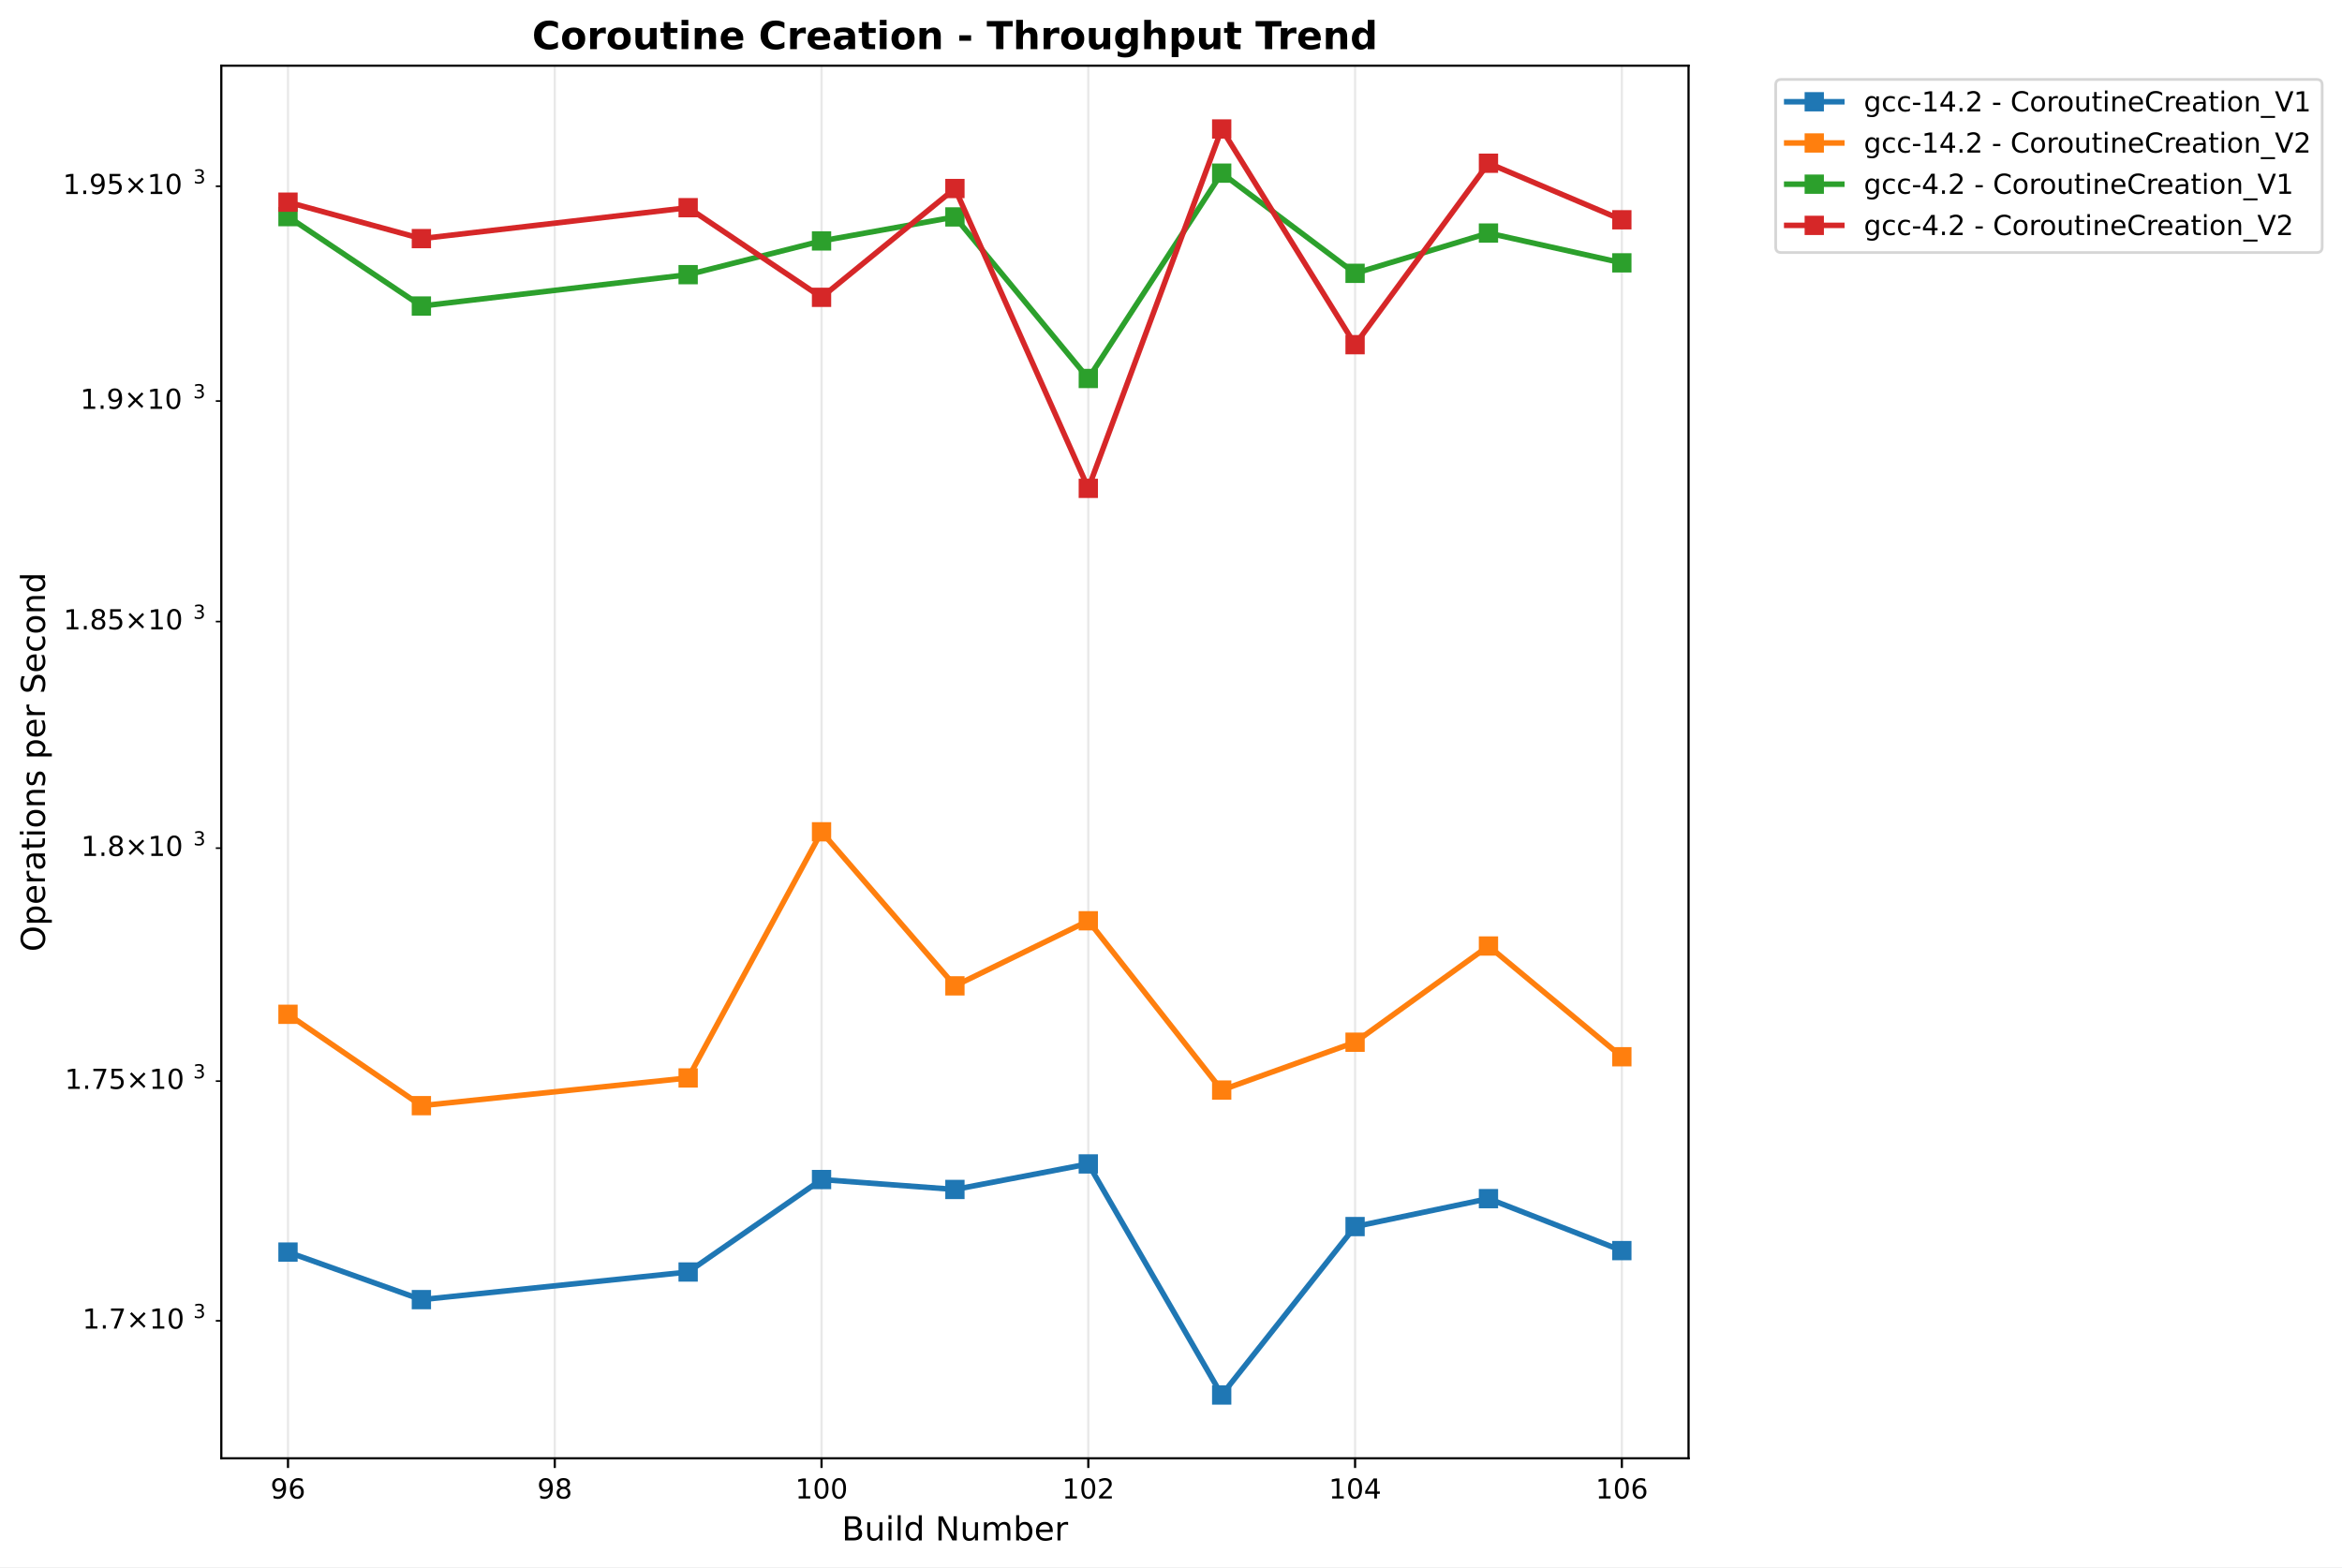
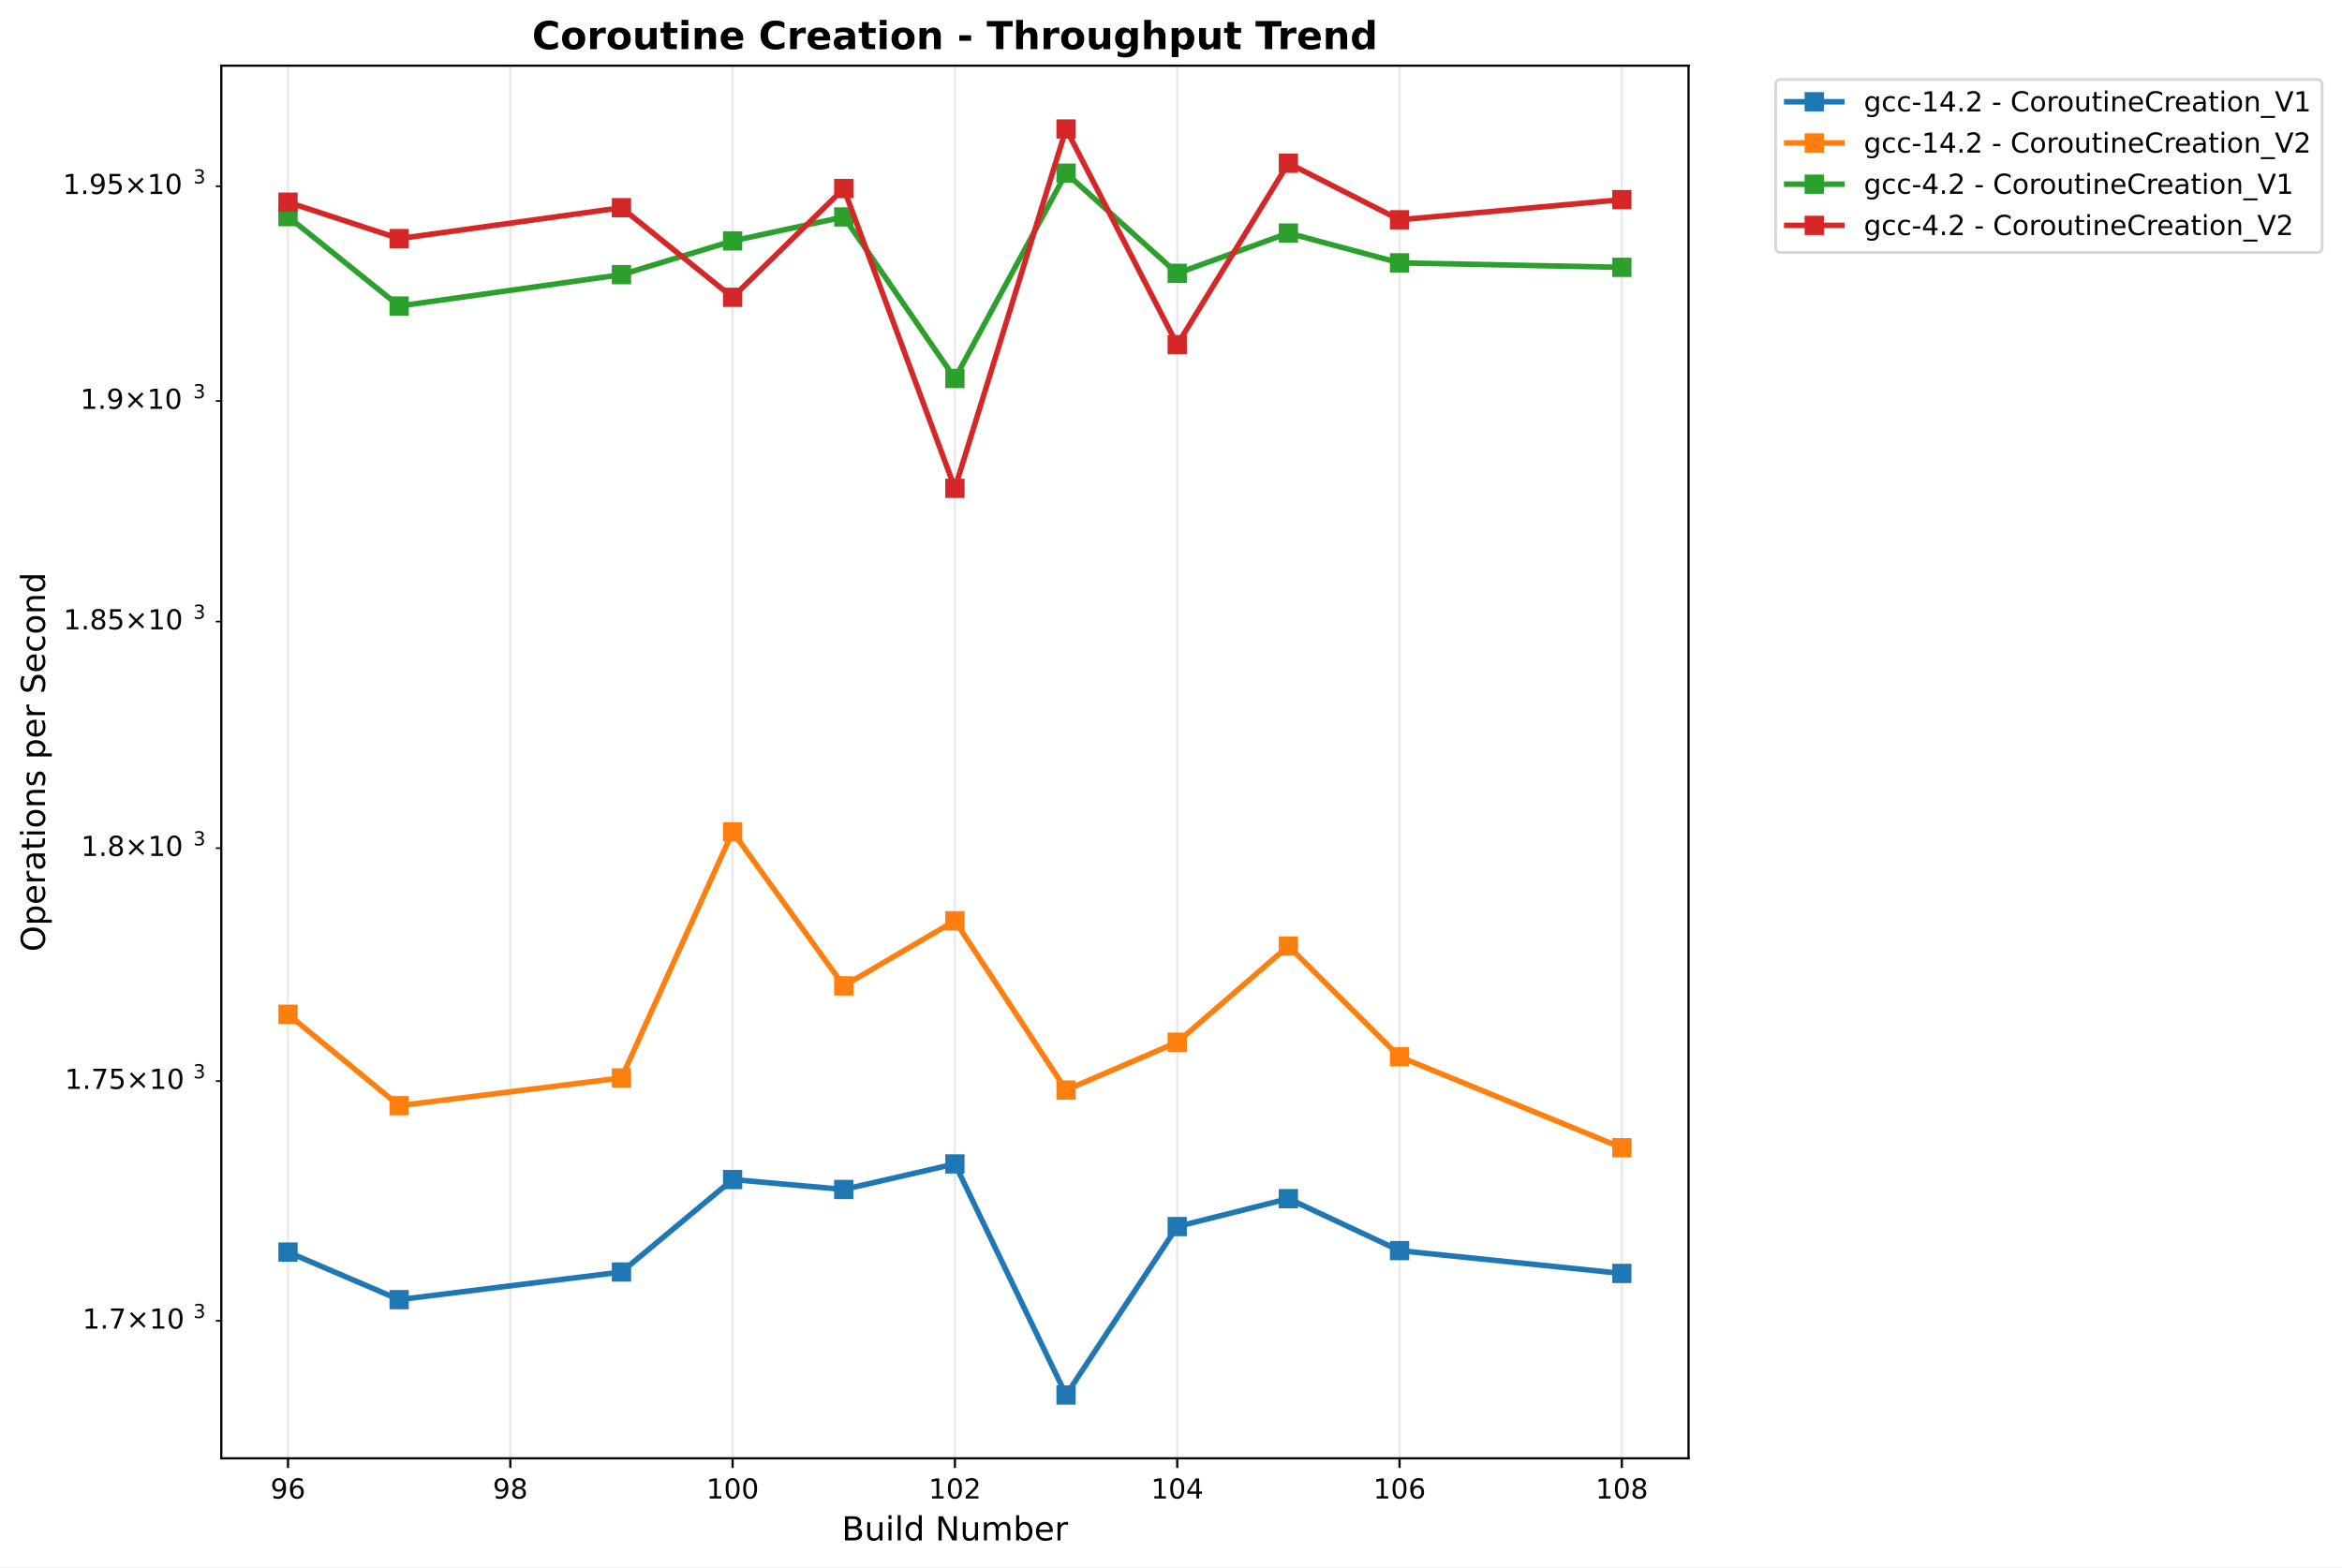
<svg xmlns="http://www.w3.org/2000/svg" xmlns:xlink="http://www.w3.org/1999/xlink" width="849.944pt" height="568.8pt" viewBox="0 0 849.944 568.8" version="1.1">
  <defs>
    <style type="text/css">*{stroke-linejoin: round; stroke-linecap: butt}</style>
  </defs>
  <g id="figure_1">
    <g id="patch_1">
      <path d="M 0 568.8  L 849.944 568.8  L 849.944 0  L 0 0  z " style="fill: #ffffff" />
    </g>
    <g id="axes_1">
      <g id="patch_2">
        <path d="M 80.314 529.308  L 612.797 529.308  L 612.797 23.838  L 80.314 23.838  z " style="fill: #ffffff" />
      </g>
      <g id="matplotlib.axis_1">
        <g id="xtick_1">
          <g id="line2d_1">
-             <path d="M 104.518 529.308  L 104.518 23.838  " clip-path="url(#pbc48e3b63a)" style="fill: none; stroke: #b0b0b0; stroke-opacity: 0.3; stroke-width: 0.8; stroke-linecap: square" />
+             <path d="M 104.518 529.308  L 104.518 23.838  " clip-path="url(#p073d08645e)" style="fill: none; stroke: #b0b0b0; stroke-opacity: 0.3; stroke-width: 0.8; stroke-linecap: square" />
          </g>
          <g id="line2d_2">
            <defs>
-               <path id="mc4dafcba47" d="M 0 0  L 0 3.5  " style="stroke: #000000; stroke-width: 0.8" />
+               <path id="m0fe01d0e8e" d="M 0 0  L 0 3.5  " style="stroke: #000000; stroke-width: 0.8" />
            </defs>
            <g>
-               <use xlink:href="#mc4dafcba47" x="104.518" y="529.308" style="stroke: #000000; stroke-width: 0.8" />
+               <use xlink:href="#m0fe01d0e8e" x="104.518" y="529.308" style="stroke: #000000; stroke-width: 0.8" />
            </g>
          </g>
          <g id="text_1">
            <text style="font: 10px 'DejaVu Sans', 'Bitstream Vera Sans', 'Computer Modern Sans Serif', 'Lucida Grande', 'Verdana', 'Geneva', 'Lucid', 'Arial', 'Helvetica', 'Avant Garde', sans-serif; text-anchor: middle" x="104.518" y="543.907" transform="rotate(-0 104.5175 543.9066)">96</text>
          </g>
        </g>
        <g id="xtick_2">
          <g id="line2d_3">
-             <path d="M 201.333 529.308  L 201.333 23.838  " clip-path="url(#pbc48e3b63a)" style="fill: none; stroke: #b0b0b0; stroke-opacity: 0.3; stroke-width: 0.8; stroke-linecap: square" />
+             <path d="M 185.197 529.308  L 185.197 23.838  " clip-path="url(#p073d08645e)" style="fill: none; stroke: #b0b0b0; stroke-opacity: 0.3; stroke-width: 0.8; stroke-linecap: square" />
          </g>
          <g id="line2d_4">
            <g>
-               <use xlink:href="#mc4dafcba47" x="201.333" y="529.308" style="stroke: #000000; stroke-width: 0.8" />
+               <use xlink:href="#m0fe01d0e8e" x="185.197" y="529.308" style="stroke: #000000; stroke-width: 0.8" />
            </g>
          </g>
          <g id="text_2">
-             <text style="font: 10px 'DejaVu Sans', 'Bitstream Vera Sans', 'Computer Modern Sans Serif', 'Lucida Grande', 'Verdana', 'Geneva', 'Lucid', 'Arial', 'Helvetica', 'Avant Garde', sans-serif; text-anchor: middle" x="201.333" y="543.907" transform="rotate(-0 201.3326 543.9066)">98</text>
+             <text style="font: 10px 'DejaVu Sans', 'Bitstream Vera Sans', 'Computer Modern Sans Serif', 'Lucida Grande', 'Verdana', 'Geneva', 'Lucid', 'Arial', 'Helvetica', 'Avant Garde', sans-serif; text-anchor: middle" x="185.197" y="543.907" transform="rotate(-0 185.1967 543.9066)">98</text>
          </g>
        </g>
        <g id="xtick_3">
          <g id="line2d_5">
-             <path d="M 298.148 529.308  L 298.148 23.838  " clip-path="url(#pbc48e3b63a)" style="fill: none; stroke: #b0b0b0; stroke-opacity: 0.3; stroke-width: 0.8; stroke-linecap: square" />
+             <path d="M 265.876 529.308  L 265.876 23.838  " clip-path="url(#p073d08645e)" style="fill: none; stroke: #b0b0b0; stroke-opacity: 0.3; stroke-width: 0.8; stroke-linecap: square" />
          </g>
          <g id="line2d_6">
            <g>
-               <use xlink:href="#mc4dafcba47" x="298.148" y="529.308" style="stroke: #000000; stroke-width: 0.8" />
+               <use xlink:href="#m0fe01d0e8e" x="265.876" y="529.308" style="stroke: #000000; stroke-width: 0.8" />
            </g>
          </g>
          <g id="text_3">
-             <text style="font: 10px 'DejaVu Sans', 'Bitstream Vera Sans', 'Computer Modern Sans Serif', 'Lucida Grande', 'Verdana', 'Geneva', 'Lucid', 'Arial', 'Helvetica', 'Avant Garde', sans-serif; text-anchor: middle" x="298.148" y="543.907" transform="rotate(-0 298.1476 543.9066)">100</text>
+             <text style="font: 10px 'DejaVu Sans', 'Bitstream Vera Sans', 'Computer Modern Sans Serif', 'Lucida Grande', 'Verdana', 'Geneva', 'Lucid', 'Arial', 'Helvetica', 'Avant Garde', sans-serif; text-anchor: middle" x="265.876" y="543.907" transform="rotate(-0 265.8759 543.9066)">100</text>
          </g>
        </g>
        <g id="xtick_4">
          <g id="line2d_7">
-             <path d="M 394.963 529.308  L 394.963 23.838  " clip-path="url(#pbc48e3b63a)" style="fill: none; stroke: #b0b0b0; stroke-opacity: 0.3; stroke-width: 0.8; stroke-linecap: square" />
+             <path d="M 346.555 529.308  L 346.555 23.838  " clip-path="url(#p073d08645e)" style="fill: none; stroke: #b0b0b0; stroke-opacity: 0.3; stroke-width: 0.8; stroke-linecap: square" />
          </g>
          <g id="line2d_8">
            <g>
-               <use xlink:href="#mc4dafcba47" x="394.963" y="529.308" style="stroke: #000000; stroke-width: 0.8" />
+               <use xlink:href="#m0fe01d0e8e" x="346.555" y="529.308" style="stroke: #000000; stroke-width: 0.8" />
            </g>
          </g>
          <g id="text_4">
-             <text style="font: 10px 'DejaVu Sans', 'Bitstream Vera Sans', 'Computer Modern Sans Serif', 'Lucida Grande', 'Verdana', 'Geneva', 'Lucid', 'Arial', 'Helvetica', 'Avant Garde', sans-serif; text-anchor: middle" x="394.963" y="543.907" transform="rotate(-0 394.9627 543.9066)">102</text>
+             <text style="font: 10px 'DejaVu Sans', 'Bitstream Vera Sans', 'Computer Modern Sans Serif', 'Lucida Grande', 'Verdana', 'Geneva', 'Lucid', 'Arial', 'Helvetica', 'Avant Garde', sans-serif; text-anchor: middle" x="346.555" y="543.907" transform="rotate(-0 346.5552 543.9066)">102</text>
          </g>
        </g>
        <g id="xtick_5">
          <g id="line2d_9">
-             <path d="M 491.778 529.308  L 491.778 23.838  " clip-path="url(#pbc48e3b63a)" style="fill: none; stroke: #b0b0b0; stroke-opacity: 0.3; stroke-width: 0.8; stroke-linecap: square" />
+             <path d="M 427.234 529.308  L 427.234 23.838  " clip-path="url(#p073d08645e)" style="fill: none; stroke: #b0b0b0; stroke-opacity: 0.3; stroke-width: 0.8; stroke-linecap: square" />
          </g>
          <g id="line2d_10">
            <g>
-               <use xlink:href="#mc4dafcba47" x="491.778" y="529.308" style="stroke: #000000; stroke-width: 0.8" />
+               <use xlink:href="#m0fe01d0e8e" x="427.234" y="529.308" style="stroke: #000000; stroke-width: 0.8" />
            </g>
          </g>
          <g id="text_5">
-             <text style="font: 10px 'DejaVu Sans', 'Bitstream Vera Sans', 'Computer Modern Sans Serif', 'Lucida Grande', 'Verdana', 'Geneva', 'Lucid', 'Arial', 'Helvetica', 'Avant Garde', sans-serif; text-anchor: middle" x="491.778" y="543.907" transform="rotate(-0 491.7777 543.9066)">104</text>
+             <text style="font: 10px 'DejaVu Sans', 'Bitstream Vera Sans', 'Computer Modern Sans Serif', 'Lucida Grande', 'Verdana', 'Geneva', 'Lucid', 'Arial', 'Helvetica', 'Avant Garde', sans-serif; text-anchor: middle" x="427.234" y="543.907" transform="rotate(-0 427.2344 543.9066)">104</text>
          </g>
        </g>
        <g id="xtick_6">
          <g id="line2d_11">
-             <path d="M 588.593 529.308  L 588.593 23.838  " clip-path="url(#pbc48e3b63a)" style="fill: none; stroke: #b0b0b0; stroke-opacity: 0.3; stroke-width: 0.8; stroke-linecap: square" />
+             <path d="M 507.914 529.308  L 507.914 23.838  " clip-path="url(#p073d08645e)" style="fill: none; stroke: #b0b0b0; stroke-opacity: 0.3; stroke-width: 0.8; stroke-linecap: square" />
          </g>
          <g id="line2d_12">
            <g>
-               <use xlink:href="#mc4dafcba47" x="588.593" y="529.308" style="stroke: #000000; stroke-width: 0.8" />
+               <use xlink:href="#m0fe01d0e8e" x="507.914" y="529.308" style="stroke: #000000; stroke-width: 0.8" />
            </g>
          </g>
          <g id="text_6">
-             <text style="font: 10px 'DejaVu Sans', 'Bitstream Vera Sans', 'Computer Modern Sans Serif', 'Lucida Grande', 'Verdana', 'Geneva', 'Lucid', 'Arial', 'Helvetica', 'Avant Garde', sans-serif; text-anchor: middle" x="588.593" y="543.907" transform="rotate(-0 588.5928 543.9066)">106</text>
-           </g>
-         </g>
-         <g id="text_7">
+             <text style="font: 10px 'DejaVu Sans', 'Bitstream Vera Sans', 'Computer Modern Sans Serif', 'Lucida Grande', 'Verdana', 'Geneva', 'Lucid', 'Arial', 'Helvetica', 'Avant Garde', sans-serif; text-anchor: middle" x="507.914" y="543.907" transform="rotate(-0 507.9136 543.9066)">106</text>
+           </g>
+         </g>
+         <g id="xtick_7">
+           <g id="line2d_13">
+             <path d="M 588.593 529.308  L 588.593 23.838  " clip-path="url(#p073d08645e)" style="fill: none; stroke: #b0b0b0; stroke-opacity: 0.3; stroke-width: 0.8; stroke-linecap: square" />
+           </g>
+           <g id="line2d_14">
+             <g>
+               <use xlink:href="#m0fe01d0e8e" x="588.593" y="529.308" style="stroke: #000000; stroke-width: 0.8" />
+             </g>
+           </g>
+           <g id="text_7">
+             <text style="font: 10px 'DejaVu Sans', 'Bitstream Vera Sans', 'Computer Modern Sans Serif', 'Lucida Grande', 'Verdana', 'Geneva', 'Lucid', 'Arial', 'Helvetica', 'Avant Garde', sans-serif; text-anchor: middle" x="588.593" y="543.907" transform="rotate(-0 588.5928 543.9066)">108</text>
+           </g>
+         </g>
+         <g id="text_8">
          <text style="font: 12px 'DejaVu Sans', 'Bitstream Vera Sans', 'Computer Modern Sans Serif', 'Lucida Grande', 'Verdana', 'Geneva', 'Lucid', 'Arial', 'Helvetica', 'Avant Garde', sans-serif; text-anchor: middle" x="346.555" y="559.104" transform="rotate(-0 346.5552 559.1044)">Build Number</text>
        </g>
      </g>
      <g id="matplotlib.axis_2">
        <g id="ytick_1">
-           <g id="line2d_13">
+           <g id="line2d_15">
            <defs>
-               <path id="mc3b74babcb" d="M 0 0  L -2 0  " style="stroke: #000000; stroke-width: 0.6" />
+               <path id="m3eb726b4ae" d="M 0 0  L -2 0  " style="stroke: #000000; stroke-width: 0.6" />
            </defs>
            <g>
-               <use xlink:href="#mc3b74babcb" x="80.314" y="479.403" style="stroke: #000000; stroke-width: 0.6" />
-             </g>
-           </g>
-           <g id="text_8">
+               <use xlink:href="#m3eb726b4ae" x="80.314" y="479.403" style="stroke: #000000; stroke-width: 0.6" />
+             </g>
+           </g>
+           <g id="text_9">
            <g transform="translate(29.91375 483.2025)">
              <text>
                <tspan style="font: 10px 'DejaVu Sans'" x="0 6.362 8.791 17.102 27.429 33.791" y="-0.977">1.7×10</tspan>
                <tspan style="font: 7px 'DejaVu Sans'" x="40.249" y="-4.805">3</tspan>
              </text>
            </g>
          </g>
        </g>
        <g id="ytick_2">
-           <g id="line2d_14">
-             <g>
-               <use xlink:href="#mc3b74babcb" x="80.314" y="392.397" style="stroke: #000000; stroke-width: 0.6" />
-             </g>
-           </g>
-           <g id="text_9">
+           <g id="line2d_16">
+             <g>
+               <use xlink:href="#m3eb726b4ae" x="80.314" y="392.397" style="stroke: #000000; stroke-width: 0.6" />
+             </g>
+           </g>
+           <g id="text_10">
            <g transform="translate(23.51375 396.1967)">
              <text>
                <tspan style="font: 10px 'DejaVu Sans'" x="0 6.362 8.791 15.153 23.464 33.791 40.153" y="-0.977">1.75×10</tspan>
                <tspan style="font: 7px 'DejaVu Sans'" x="46.611" y="-4.805">3</tspan>
              </text>
            </g>
          </g>
        </g>
        <g id="ytick_3">
-           <g id="line2d_15">
-             <g>
-               <use xlink:href="#mc3b74babcb" x="80.314" y="307.843" style="stroke: #000000; stroke-width: 0.6" />
-             </g>
-           </g>
-           <g id="text_10">
+           <g id="line2d_17">
+             <g>
+               <use xlink:href="#m3eb726b4ae" x="80.314" y="307.843" style="stroke: #000000; stroke-width: 0.6" />
+             </g>
+           </g>
+           <g id="text_11">
            <g transform="translate(29.41375 311.6421)">
              <text>
                <tspan style="font: 10px 'DejaVu Sans'" x="0 6.362 9.291 17.602 27.929 34.291" y="-0.977">1.8×10</tspan>
                <tspan style="font: 7px 'DejaVu Sans'" x="40.749" y="-4.805">3</tspan>
              </text>
            </g>
          </g>
        </g>
        <g id="ytick_4">
-           <g id="line2d_16">
-             <g>
-               <use xlink:href="#mc3b74babcb" x="80.314" y="225.605" style="stroke: #000000; stroke-width: 0.6" />
-             </g>
-           </g>
-           <g id="text_11">
+           <g id="line2d_18">
+             <g>
+               <use xlink:href="#m3eb726b4ae" x="80.314" y="225.605" style="stroke: #000000; stroke-width: 0.6" />
+             </g>
+           </g>
+           <g id="text_12">
            <g transform="translate(23.01375 229.4044)">
              <text>
                <tspan style="font: 10px 'DejaVu Sans'" x="0 6.362 9.291 15.653 23.964 34.291 40.653" y="-0.977">1.85×10</tspan>
                <tspan style="font: 7px 'DejaVu Sans'" x="47.111" y="-4.805">3</tspan>
              </text>
            </g>
          </g>
        </g>
        <g id="ytick_5">
-           <g id="line2d_17">
-             <g>
-               <use xlink:href="#mc3b74babcb" x="80.314" y="145.561" style="stroke: #000000; stroke-width: 0.6" />
-             </g>
-           </g>
-           <g id="text_12">
+           <g id="line2d_19">
+             <g>
+               <use xlink:href="#m3eb726b4ae" x="80.314" y="145.561" style="stroke: #000000; stroke-width: 0.6" />
+             </g>
+           </g>
+           <g id="text_13">
            <g transform="translate(29.11375 149.3599)">
              <text>
                <tspan style="font: 10px 'DejaVu Sans'" x="0 6.362 9.541 17.852 28.179 34.541" y="-0.977">1.9×10</tspan>
                <tspan style="font: 7px 'DejaVu Sans'" x="40.999" y="-4.805">3</tspan>
              </text>
            </g>
          </g>
        </g>
        <g id="ytick_6">
-           <g id="line2d_18">
-             <g>
-               <use xlink:href="#mc3b74babcb" x="80.314" y="67.596" style="stroke: #000000; stroke-width: 0.6" />
-             </g>
-           </g>
-           <g id="text_13">
+           <g id="line2d_20">
+             <g>
+               <use xlink:href="#m3eb726b4ae" x="80.314" y="67.596" style="stroke: #000000; stroke-width: 0.6" />
+             </g>
+           </g>
+           <g id="text_14">
            <g transform="translate(22.81375 71.39473)">
              <text>
                <tspan style="font: 10px 'DejaVu Sans'" x="0 6.362 9.541 15.903 24.214 34.541 40.903" y="-0.977">1.95×10</tspan>
                <tspan style="font: 7px 'DejaVu Sans'" x="47.361" y="-4.805">3</tspan>
              </text>
            </g>
          </g>
        </g>
-         <g id="text_14">
+         <g id="text_15">
          <text style="font: 12px 'DejaVu Sans', 'Bitstream Vera Sans', 'Computer Modern Sans Serif', 'Lucida Grande', 'Verdana', 'Geneva', 'Lucid', 'Arial', 'Helvetica', 'Avant Garde', sans-serif; text-anchor: middle" x="16.318" y="276.573" transform="rotate(-90 16.31812 276.573)">Operations per Second</text>
        </g>
      </g>
-       <g id="line2d_19">
-         <path d="M 104.518 454.459  L 152.925 471.712  L 249.74 461.688  L 298.148 428.126  L 346.555 431.726  L 394.963 422.459  L 443.37 506.332  L 491.778 445.199  L 540.185 435.063  L 588.593 453.92  " clip-path="url(#pbc48e3b63a)" style="fill: none; stroke: #1f77b4; stroke-width: 2; stroke-linecap: square" />
+       <g id="line2d_21">
+         <path d="M 104.518 454.459  L 144.857 471.712  L 225.536 461.688  L 265.876 428.126  L 306.216 431.726  L 346.555 422.459  L 386.895 506.332  L 427.234 445.199  L 467.574 435.063  L 507.914 453.92  L 588.593 462.209  " clip-path="url(#p073d08645e)" style="fill: none; stroke: #1f77b4; stroke-width: 2; stroke-linecap: square" />
        <defs>
-           <path id="m645603dc1a" d="M -3 3  L 3 3  L 3 -3  L -3 -3  z " style="stroke: #1f77b4; stroke-linejoin: miter" />
+           <path id="m8a4448a808" d="M -3 3  L 3 3  L 3 -3  L -3 -3  z " style="stroke: #1f77b4; stroke-linejoin: miter" />
        </defs>
-         <g clip-path="url(#pbc48e3b63a)">
-           <use xlink:href="#m645603dc1a" x="104.518" y="454.459" style="fill: #1f77b4; stroke: #1f77b4; stroke-linejoin: miter" />
-           <use xlink:href="#m645603dc1a" x="152.925" y="471.712" style="fill: #1f77b4; stroke: #1f77b4; stroke-linejoin: miter" />
-           <use xlink:href="#m645603dc1a" x="249.74" y="461.688" style="fill: #1f77b4; stroke: #1f77b4; stroke-linejoin: miter" />
-           <use xlink:href="#m645603dc1a" x="298.148" y="428.126" style="fill: #1f77b4; stroke: #1f77b4; stroke-linejoin: miter" />
-           <use xlink:href="#m645603dc1a" x="346.555" y="431.726" style="fill: #1f77b4; stroke: #1f77b4; stroke-linejoin: miter" />
-           <use xlink:href="#m645603dc1a" x="394.963" y="422.459" style="fill: #1f77b4; stroke: #1f77b4; stroke-linejoin: miter" />
-           <use xlink:href="#m645603dc1a" x="443.37" y="506.332" style="fill: #1f77b4; stroke: #1f77b4; stroke-linejoin: miter" />
-           <use xlink:href="#m645603dc1a" x="491.778" y="445.199" style="fill: #1f77b4; stroke: #1f77b4; stroke-linejoin: miter" />
-           <use xlink:href="#m645603dc1a" x="540.185" y="435.063" style="fill: #1f77b4; stroke: #1f77b4; stroke-linejoin: miter" />
-           <use xlink:href="#m645603dc1a" x="588.593" y="453.92" style="fill: #1f77b4; stroke: #1f77b4; stroke-linejoin: miter" />
-         </g>
-       </g>
-       <g id="line2d_20">
-         <path d="M 104.518 368.151  L 152.925 401.308  L 249.74 391.25  L 298.148 301.915  L 346.555 357.828  L 394.963 334.209  L 443.37 395.65  L 491.778 378.284  L 540.185 343.366  L 588.593 383.558  " clip-path="url(#pbc48e3b63a)" style="fill: none; stroke: #ff7f0e; stroke-width: 2; stroke-linecap: square" />
+         <g clip-path="url(#p073d08645e)">
+           <use xlink:href="#m8a4448a808" x="104.518" y="454.459" style="fill: #1f77b4; stroke: #1f77b4; stroke-linejoin: miter" />
+           <use xlink:href="#m8a4448a808" x="144.857" y="471.712" style="fill: #1f77b4; stroke: #1f77b4; stroke-linejoin: miter" />
+           <use xlink:href="#m8a4448a808" x="225.536" y="461.688" style="fill: #1f77b4; stroke: #1f77b4; stroke-linejoin: miter" />
+           <use xlink:href="#m8a4448a808" x="265.876" y="428.126" style="fill: #1f77b4; stroke: #1f77b4; stroke-linejoin: miter" />
+           <use xlink:href="#m8a4448a808" x="306.216" y="431.726" style="fill: #1f77b4; stroke: #1f77b4; stroke-linejoin: miter" />
+           <use xlink:href="#m8a4448a808" x="346.555" y="422.459" style="fill: #1f77b4; stroke: #1f77b4; stroke-linejoin: miter" />
+           <use xlink:href="#m8a4448a808" x="386.895" y="506.332" style="fill: #1f77b4; stroke: #1f77b4; stroke-linejoin: miter" />
+           <use xlink:href="#m8a4448a808" x="427.234" y="445.199" style="fill: #1f77b4; stroke: #1f77b4; stroke-linejoin: miter" />
+           <use xlink:href="#m8a4448a808" x="467.574" y="435.063" style="fill: #1f77b4; stroke: #1f77b4; stroke-linejoin: miter" />
+           <use xlink:href="#m8a4448a808" x="507.914" y="453.92" style="fill: #1f77b4; stroke: #1f77b4; stroke-linejoin: miter" />
+           <use xlink:href="#m8a4448a808" x="588.593" y="462.209" style="fill: #1f77b4; stroke: #1f77b4; stroke-linejoin: miter" />
+         </g>
+       </g>
+       <g id="line2d_22">
+         <path d="M 104.518 368.151  L 144.857 401.308  L 225.536 391.25  L 265.876 301.915  L 306.216 357.828  L 346.555 334.209  L 386.895 395.65  L 427.234 378.284  L 467.574 343.366  L 507.914 383.558  L 588.593 416.577  " clip-path="url(#p073d08645e)" style="fill: none; stroke: #ff7f0e; stroke-width: 2; stroke-linecap: square" />
        <defs>
-           <path id="mc9b511782c" d="M -3 3  L 3 3  L 3 -3  L -3 -3  z " style="stroke: #ff7f0e; stroke-linejoin: miter" />
+           <path id="m15db628364" d="M -3 3  L 3 3  L 3 -3  L -3 -3  z " style="stroke: #ff7f0e; stroke-linejoin: miter" />
        </defs>
-         <g clip-path="url(#pbc48e3b63a)">
-           <use xlink:href="#mc9b511782c" x="104.518" y="368.151" style="fill: #ff7f0e; stroke: #ff7f0e; stroke-linejoin: miter" />
-           <use xlink:href="#mc9b511782c" x="152.925" y="401.308" style="fill: #ff7f0e; stroke: #ff7f0e; stroke-linejoin: miter" />
-           <use xlink:href="#mc9b511782c" x="249.74" y="391.25" style="fill: #ff7f0e; stroke: #ff7f0e; stroke-linejoin: miter" />
-           <use xlink:href="#mc9b511782c" x="298.148" y="301.915" style="fill: #ff7f0e; stroke: #ff7f0e; stroke-linejoin: miter" />
-           <use xlink:href="#mc9b511782c" x="346.555" y="357.828" style="fill: #ff7f0e; stroke: #ff7f0e; stroke-linejoin: miter" />
-           <use xlink:href="#mc9b511782c" x="394.963" y="334.209" style="fill: #ff7f0e; stroke: #ff7f0e; stroke-linejoin: miter" />
-           <use xlink:href="#mc9b511782c" x="443.37" y="395.65" style="fill: #ff7f0e; stroke: #ff7f0e; stroke-linejoin: miter" />
-           <use xlink:href="#mc9b511782c" x="491.778" y="378.284" style="fill: #ff7f0e; stroke: #ff7f0e; stroke-linejoin: miter" />
-           <use xlink:href="#mc9b511782c" x="540.185" y="343.366" style="fill: #ff7f0e; stroke: #ff7f0e; stroke-linejoin: miter" />
-           <use xlink:href="#mc9b511782c" x="588.593" y="383.558" style="fill: #ff7f0e; stroke: #ff7f0e; stroke-linejoin: miter" />
-         </g>
-       </g>
-       <g id="line2d_21">
-         <path d="M 104.518 78.625  L 152.925 111.073  L 249.74 99.691  L 298.148 87.446  L 346.555 78.734  L 394.963 137.373  L 443.37 62.844  L 491.778 99.207  L 540.185 84.59  L 588.593 95.406  " clip-path="url(#pbc48e3b63a)" style="fill: none; stroke: #2ca02c; stroke-width: 2; stroke-linecap: square" />
+         <g clip-path="url(#p073d08645e)">
+           <use xlink:href="#m15db628364" x="104.518" y="368.151" style="fill: #ff7f0e; stroke: #ff7f0e; stroke-linejoin: miter" />
+           <use xlink:href="#m15db628364" x="144.857" y="401.308" style="fill: #ff7f0e; stroke: #ff7f0e; stroke-linejoin: miter" />
+           <use xlink:href="#m15db628364" x="225.536" y="391.25" style="fill: #ff7f0e; stroke: #ff7f0e; stroke-linejoin: miter" />
+           <use xlink:href="#m15db628364" x="265.876" y="301.915" style="fill: #ff7f0e; stroke: #ff7f0e; stroke-linejoin: miter" />
+           <use xlink:href="#m15db628364" x="306.216" y="357.828" style="fill: #ff7f0e; stroke: #ff7f0e; stroke-linejoin: miter" />
+           <use xlink:href="#m15db628364" x="346.555" y="334.209" style="fill: #ff7f0e; stroke: #ff7f0e; stroke-linejoin: miter" />
+           <use xlink:href="#m15db628364" x="386.895" y="395.65" style="fill: #ff7f0e; stroke: #ff7f0e; stroke-linejoin: miter" />
+           <use xlink:href="#m15db628364" x="427.234" y="378.284" style="fill: #ff7f0e; stroke: #ff7f0e; stroke-linejoin: miter" />
+           <use xlink:href="#m15db628364" x="467.574" y="343.366" style="fill: #ff7f0e; stroke: #ff7f0e; stroke-linejoin: miter" />
+           <use xlink:href="#m15db628364" x="507.914" y="383.558" style="fill: #ff7f0e; stroke: #ff7f0e; stroke-linejoin: miter" />
+           <use xlink:href="#m15db628364" x="588.593" y="416.577" style="fill: #ff7f0e; stroke: #ff7f0e; stroke-linejoin: miter" />
+         </g>
+       </g>
+       <g id="line2d_23">
+         <path d="M 104.518 78.625  L 144.857 111.073  L 225.536 99.691  L 265.876 87.446  L 306.216 78.734  L 346.555 137.373  L 386.895 62.844  L 427.234 99.207  L 467.574 84.59  L 507.914 95.406  L 588.593 97.037  " clip-path="url(#p073d08645e)" style="fill: none; stroke: #2ca02c; stroke-width: 2; stroke-linecap: square" />
        <defs>
-           <path id="m2087e2bdcc" d="M -3 3  L 3 3  L 3 -3  L -3 -3  z " style="stroke: #2ca02c; stroke-linejoin: miter" />
+           <path id="me95e4a8192" d="M -3 3  L 3 3  L 3 -3  L -3 -3  z " style="stroke: #2ca02c; stroke-linejoin: miter" />
        </defs>
-         <g clip-path="url(#pbc48e3b63a)">
-           <use xlink:href="#m2087e2bdcc" x="104.518" y="78.625" style="fill: #2ca02c; stroke: #2ca02c; stroke-linejoin: miter" />
-           <use xlink:href="#m2087e2bdcc" x="152.925" y="111.073" style="fill: #2ca02c; stroke: #2ca02c; stroke-linejoin: miter" />
-           <use xlink:href="#m2087e2bdcc" x="249.74" y="99.691" style="fill: #2ca02c; stroke: #2ca02c; stroke-linejoin: miter" />
-           <use xlink:href="#m2087e2bdcc" x="298.148" y="87.446" style="fill: #2ca02c; stroke: #2ca02c; stroke-linejoin: miter" />
-           <use xlink:href="#m2087e2bdcc" x="346.555" y="78.734" style="fill: #2ca02c; stroke: #2ca02c; stroke-linejoin: miter" />
-           <use xlink:href="#m2087e2bdcc" x="394.963" y="137.373" style="fill: #2ca02c; stroke: #2ca02c; stroke-linejoin: miter" />
-           <use xlink:href="#m2087e2bdcc" x="443.37" y="62.844" style="fill: #2ca02c; stroke: #2ca02c; stroke-linejoin: miter" />
-           <use xlink:href="#m2087e2bdcc" x="491.778" y="99.207" style="fill: #2ca02c; stroke: #2ca02c; stroke-linejoin: miter" />
-           <use xlink:href="#m2087e2bdcc" x="540.185" y="84.59" style="fill: #2ca02c; stroke: #2ca02c; stroke-linejoin: miter" />
-           <use xlink:href="#m2087e2bdcc" x="588.593" y="95.406" style="fill: #2ca02c; stroke: #2ca02c; stroke-linejoin: miter" />
-         </g>
-       </g>
-       <g id="line2d_22">
-         <path d="M 104.518 73.38  L 152.925 86.607  L 249.74 75.382  L 298.148 107.916  L 346.555 68.424  L 394.963 177.251  L 443.37 46.814  L 491.778 125.108  L 540.185 59.248  L 588.593 79.772  " clip-path="url(#pbc48e3b63a)" style="fill: none; stroke: #d62728; stroke-width: 2; stroke-linecap: square" />
+         <g clip-path="url(#p073d08645e)">
+           <use xlink:href="#me95e4a8192" x="104.518" y="78.625" style="fill: #2ca02c; stroke: #2ca02c; stroke-linejoin: miter" />
+           <use xlink:href="#me95e4a8192" x="144.857" y="111.073" style="fill: #2ca02c; stroke: #2ca02c; stroke-linejoin: miter" />
+           <use xlink:href="#me95e4a8192" x="225.536" y="99.691" style="fill: #2ca02c; stroke: #2ca02c; stroke-linejoin: miter" />
+           <use xlink:href="#me95e4a8192" x="265.876" y="87.446" style="fill: #2ca02c; stroke: #2ca02c; stroke-linejoin: miter" />
+           <use xlink:href="#me95e4a8192" x="306.216" y="78.734" style="fill: #2ca02c; stroke: #2ca02c; stroke-linejoin: miter" />
+           <use xlink:href="#me95e4a8192" x="346.555" y="137.373" style="fill: #2ca02c; stroke: #2ca02c; stroke-linejoin: miter" />
+           <use xlink:href="#me95e4a8192" x="386.895" y="62.844" style="fill: #2ca02c; stroke: #2ca02c; stroke-linejoin: miter" />
+           <use xlink:href="#me95e4a8192" x="427.234" y="99.207" style="fill: #2ca02c; stroke: #2ca02c; stroke-linejoin: miter" />
+           <use xlink:href="#me95e4a8192" x="467.574" y="84.59" style="fill: #2ca02c; stroke: #2ca02c; stroke-linejoin: miter" />
+           <use xlink:href="#me95e4a8192" x="507.914" y="95.406" style="fill: #2ca02c; stroke: #2ca02c; stroke-linejoin: miter" />
+           <use xlink:href="#me95e4a8192" x="588.593" y="97.037" style="fill: #2ca02c; stroke: #2ca02c; stroke-linejoin: miter" />
+         </g>
+       </g>
+       <g id="line2d_24">
+         <path d="M 104.518 73.38  L 144.857 86.607  L 225.536 75.382  L 265.876 107.916  L 306.216 68.424  L 346.555 177.251  L 386.895 46.814  L 427.234 125.108  L 467.574 59.248  L 507.914 79.772  L 588.593 72.456  " clip-path="url(#p073d08645e)" style="fill: none; stroke: #d62728; stroke-width: 2; stroke-linecap: square" />
        <defs>
-           <path id="mc262aa8c06" d="M -3 3  L 3 3  L 3 -3  L -3 -3  z " style="stroke: #d62728; stroke-linejoin: miter" />
+           <path id="m9bb2798a98" d="M -3 3  L 3 3  L 3 -3  L -3 -3  z " style="stroke: #d62728; stroke-linejoin: miter" />
        </defs>
-         <g clip-path="url(#pbc48e3b63a)">
-           <use xlink:href="#mc262aa8c06" x="104.518" y="73.38" style="fill: #d62728; stroke: #d62728; stroke-linejoin: miter" />
-           <use xlink:href="#mc262aa8c06" x="152.925" y="86.607" style="fill: #d62728; stroke: #d62728; stroke-linejoin: miter" />
-           <use xlink:href="#mc262aa8c06" x="249.74" y="75.382" style="fill: #d62728; stroke: #d62728; stroke-linejoin: miter" />
-           <use xlink:href="#mc262aa8c06" x="298.148" y="107.916" style="fill: #d62728; stroke: #d62728; stroke-linejoin: miter" />
-           <use xlink:href="#mc262aa8c06" x="346.555" y="68.424" style="fill: #d62728; stroke: #d62728; stroke-linejoin: miter" />
-           <use xlink:href="#mc262aa8c06" x="394.963" y="177.251" style="fill: #d62728; stroke: #d62728; stroke-linejoin: miter" />
-           <use xlink:href="#mc262aa8c06" x="443.37" y="46.814" style="fill: #d62728; stroke: #d62728; stroke-linejoin: miter" />
-           <use xlink:href="#mc262aa8c06" x="491.778" y="125.108" style="fill: #d62728; stroke: #d62728; stroke-linejoin: miter" />
-           <use xlink:href="#mc262aa8c06" x="540.185" y="59.248" style="fill: #d62728; stroke: #d62728; stroke-linejoin: miter" />
-           <use xlink:href="#mc262aa8c06" x="588.593" y="79.772" style="fill: #d62728; stroke: #d62728; stroke-linejoin: miter" />
+         <g clip-path="url(#p073d08645e)">
+           <use xlink:href="#m9bb2798a98" x="104.518" y="73.38" style="fill: #d62728; stroke: #d62728; stroke-linejoin: miter" />
+           <use xlink:href="#m9bb2798a98" x="144.857" y="86.607" style="fill: #d62728; stroke: #d62728; stroke-linejoin: miter" />
+           <use xlink:href="#m9bb2798a98" x="225.536" y="75.382" style="fill: #d62728; stroke: #d62728; stroke-linejoin: miter" />
+           <use xlink:href="#m9bb2798a98" x="265.876" y="107.916" style="fill: #d62728; stroke: #d62728; stroke-linejoin: miter" />
+           <use xlink:href="#m9bb2798a98" x="306.216" y="68.424" style="fill: #d62728; stroke: #d62728; stroke-linejoin: miter" />
+           <use xlink:href="#m9bb2798a98" x="346.555" y="177.251" style="fill: #d62728; stroke: #d62728; stroke-linejoin: miter" />
+           <use xlink:href="#m9bb2798a98" x="386.895" y="46.814" style="fill: #d62728; stroke: #d62728; stroke-linejoin: miter" />
+           <use xlink:href="#m9bb2798a98" x="427.234" y="125.108" style="fill: #d62728; stroke: #d62728; stroke-linejoin: miter" />
+           <use xlink:href="#m9bb2798a98" x="467.574" y="59.248" style="fill: #d62728; stroke: #d62728; stroke-linejoin: miter" />
+           <use xlink:href="#m9bb2798a98" x="507.914" y="79.772" style="fill: #d62728; stroke: #d62728; stroke-linejoin: miter" />
+           <use xlink:href="#m9bb2798a98" x="588.593" y="72.456" style="fill: #d62728; stroke: #d62728; stroke-linejoin: miter" />
        </g>
      </g>
      <g id="patch_3">
        <path d="M 80.314 529.308  L 80.314 23.838  " style="fill: none; stroke: #000000; stroke-width: 0.8; stroke-linejoin: miter; stroke-linecap: square" />
      </g>
      <g id="patch_4">
        <path d="M 612.797 529.308  L 612.797 23.838  " style="fill: none; stroke: #000000; stroke-width: 0.8; stroke-linejoin: miter; stroke-linecap: square" />
      </g>
      <g id="patch_5">
        <path d="M 80.314 529.308  L 612.797 529.308  " style="fill: none; stroke: #000000; stroke-width: 0.8; stroke-linejoin: miter; stroke-linecap: square" />
      </g>
      <g id="patch_6">
        <path d="M 80.314 23.838  L 612.797 23.838  " style="fill: none; stroke: #000000; stroke-width: 0.8; stroke-linejoin: miter; stroke-linecap: square" />
      </g>
-       <g id="text_15">
+       <g id="text_16">
        <text style="font: 700 14px 'DejaVu Sans', 'Bitstream Vera Sans', 'Computer Modern Sans Serif', 'Lucida Grande', 'Verdana', 'Geneva', 'Lucid', 'Arial', 'Helvetica', 'Avant Garde', sans-serif; text-anchor: middle" x="346.555" y="17.838" transform="rotate(-0 346.5552 17.83781)">Coroutine Creation - Throughput Trend</text>
      </g>
      <g id="legend_1">
        <g id="patch_7">
          <path d="M 646.421 91.663  L 840.744 91.663  Q 842.744 91.663 842.744 89.663  L 842.744 30.838  Q 842.744 28.838 840.744 28.838  L 646.421 28.838  Q 644.421 28.838 644.421 30.838  L 644.421 89.663  Q 644.421 91.663 646.421 91.663  z " style="fill: #ffffff; opacity: 0.8; stroke: #cccccc; stroke-linejoin: miter" />
        </g>
-         <g id="line2d_23">
+         <g id="line2d_25">
          <path d="M 648.421 36.936  L 658.421 36.936  L 668.421 36.936  " style="fill: none; stroke: #1f77b4; stroke-width: 2; stroke-linecap: square" />
          <g>
-             <use xlink:href="#m645603dc1a" x="658.421" y="36.936" style="fill: #1f77b4; stroke: #1f77b4; stroke-linejoin: miter" />
-           </g>
-         </g>
-         <g id="text_16">
+             <use xlink:href="#m8a4448a808" x="658.421" y="36.936" style="fill: #1f77b4; stroke: #1f77b4; stroke-linejoin: miter" />
+           </g>
+         </g>
+         <g id="text_17">
          <text style="font: 10px 'DejaVu Sans', 'Bitstream Vera Sans', 'Computer Modern Sans Serif', 'Lucida Grande', 'Verdana', 'Geneva', 'Lucid', 'Arial', 'Helvetica', 'Avant Garde', sans-serif; text-anchor: start" x="676.421" y="40.436" transform="rotate(-0 676.4207 40.43625)">gcc-14.2 - CoroutineCreation_V1</text>
        </g>
-         <g id="line2d_24">
+         <g id="line2d_26">
          <path d="M 648.421 51.892  L 658.421 51.892  L 668.421 51.892  " style="fill: none; stroke: #ff7f0e; stroke-width: 2; stroke-linecap: square" />
          <g>
-             <use xlink:href="#mc9b511782c" x="658.421" y="51.892" style="fill: #ff7f0e; stroke: #ff7f0e; stroke-linejoin: miter" />
-           </g>
-         </g>
-         <g id="text_17">
+             <use xlink:href="#m15db628364" x="658.421" y="51.892" style="fill: #ff7f0e; stroke: #ff7f0e; stroke-linejoin: miter" />
+           </g>
+         </g>
+         <g id="text_18">
          <text style="font: 10px 'DejaVu Sans', 'Bitstream Vera Sans', 'Computer Modern Sans Serif', 'Lucida Grande', 'Verdana', 'Geneva', 'Lucid', 'Arial', 'Helvetica', 'Avant Garde', sans-serif; text-anchor: start" x="676.421" y="55.392" transform="rotate(-0 676.4207 55.3925)">gcc-14.2 - CoroutineCreation_V2</text>
        </g>
-         <g id="line2d_25">
+         <g id="line2d_27">
          <path d="M 648.421 66.849  L 658.421 66.849  L 668.421 66.849  " style="fill: none; stroke: #2ca02c; stroke-width: 2; stroke-linecap: square" />
          <g>
-             <use xlink:href="#m2087e2bdcc" x="658.421" y="66.849" style="fill: #2ca02c; stroke: #2ca02c; stroke-linejoin: miter" />
-           </g>
-         </g>
-         <g id="text_18">
+             <use xlink:href="#me95e4a8192" x="658.421" y="66.849" style="fill: #2ca02c; stroke: #2ca02c; stroke-linejoin: miter" />
+           </g>
+         </g>
+         <g id="text_19">
          <text style="font: 10px 'DejaVu Sans', 'Bitstream Vera Sans', 'Computer Modern Sans Serif', 'Lucida Grande', 'Verdana', 'Geneva', 'Lucid', 'Arial', 'Helvetica', 'Avant Garde', sans-serif; text-anchor: start" x="676.421" y="70.349" transform="rotate(-0 676.4207 70.34875)">gcc-4.2 - CoroutineCreation_V1</text>
        </g>
-         <g id="line2d_26">
+         <g id="line2d_28">
          <path d="M 648.421 81.805  L 658.421 81.805  L 668.421 81.805  " style="fill: none; stroke: #d62728; stroke-width: 2; stroke-linecap: square" />
          <g>
-             <use xlink:href="#mc262aa8c06" x="658.421" y="81.805" style="fill: #d62728; stroke: #d62728; stroke-linejoin: miter" />
-           </g>
-         </g>
-         <g id="text_19">
+             <use xlink:href="#m9bb2798a98" x="658.421" y="81.805" style="fill: #d62728; stroke: #d62728; stroke-linejoin: miter" />
+           </g>
+         </g>
+         <g id="text_20">
          <text style="font: 10px 'DejaVu Sans', 'Bitstream Vera Sans', 'Computer Modern Sans Serif', 'Lucida Grande', 'Verdana', 'Geneva', 'Lucid', 'Arial', 'Helvetica', 'Avant Garde', sans-serif; text-anchor: start" x="676.421" y="85.305" transform="rotate(-0 676.4207 85.305)">gcc-4.2 - CoroutineCreation_V2</text>
        </g>
      </g>
    </g>
  </g>
  <defs>
-     <clipPath id="pbc48e3b63a">
+     <clipPath id="p073d08645e">
      <rect x="80.314" y="23.838" width="532.483" height="505.47" />
    </clipPath>
  </defs>
</svg>
